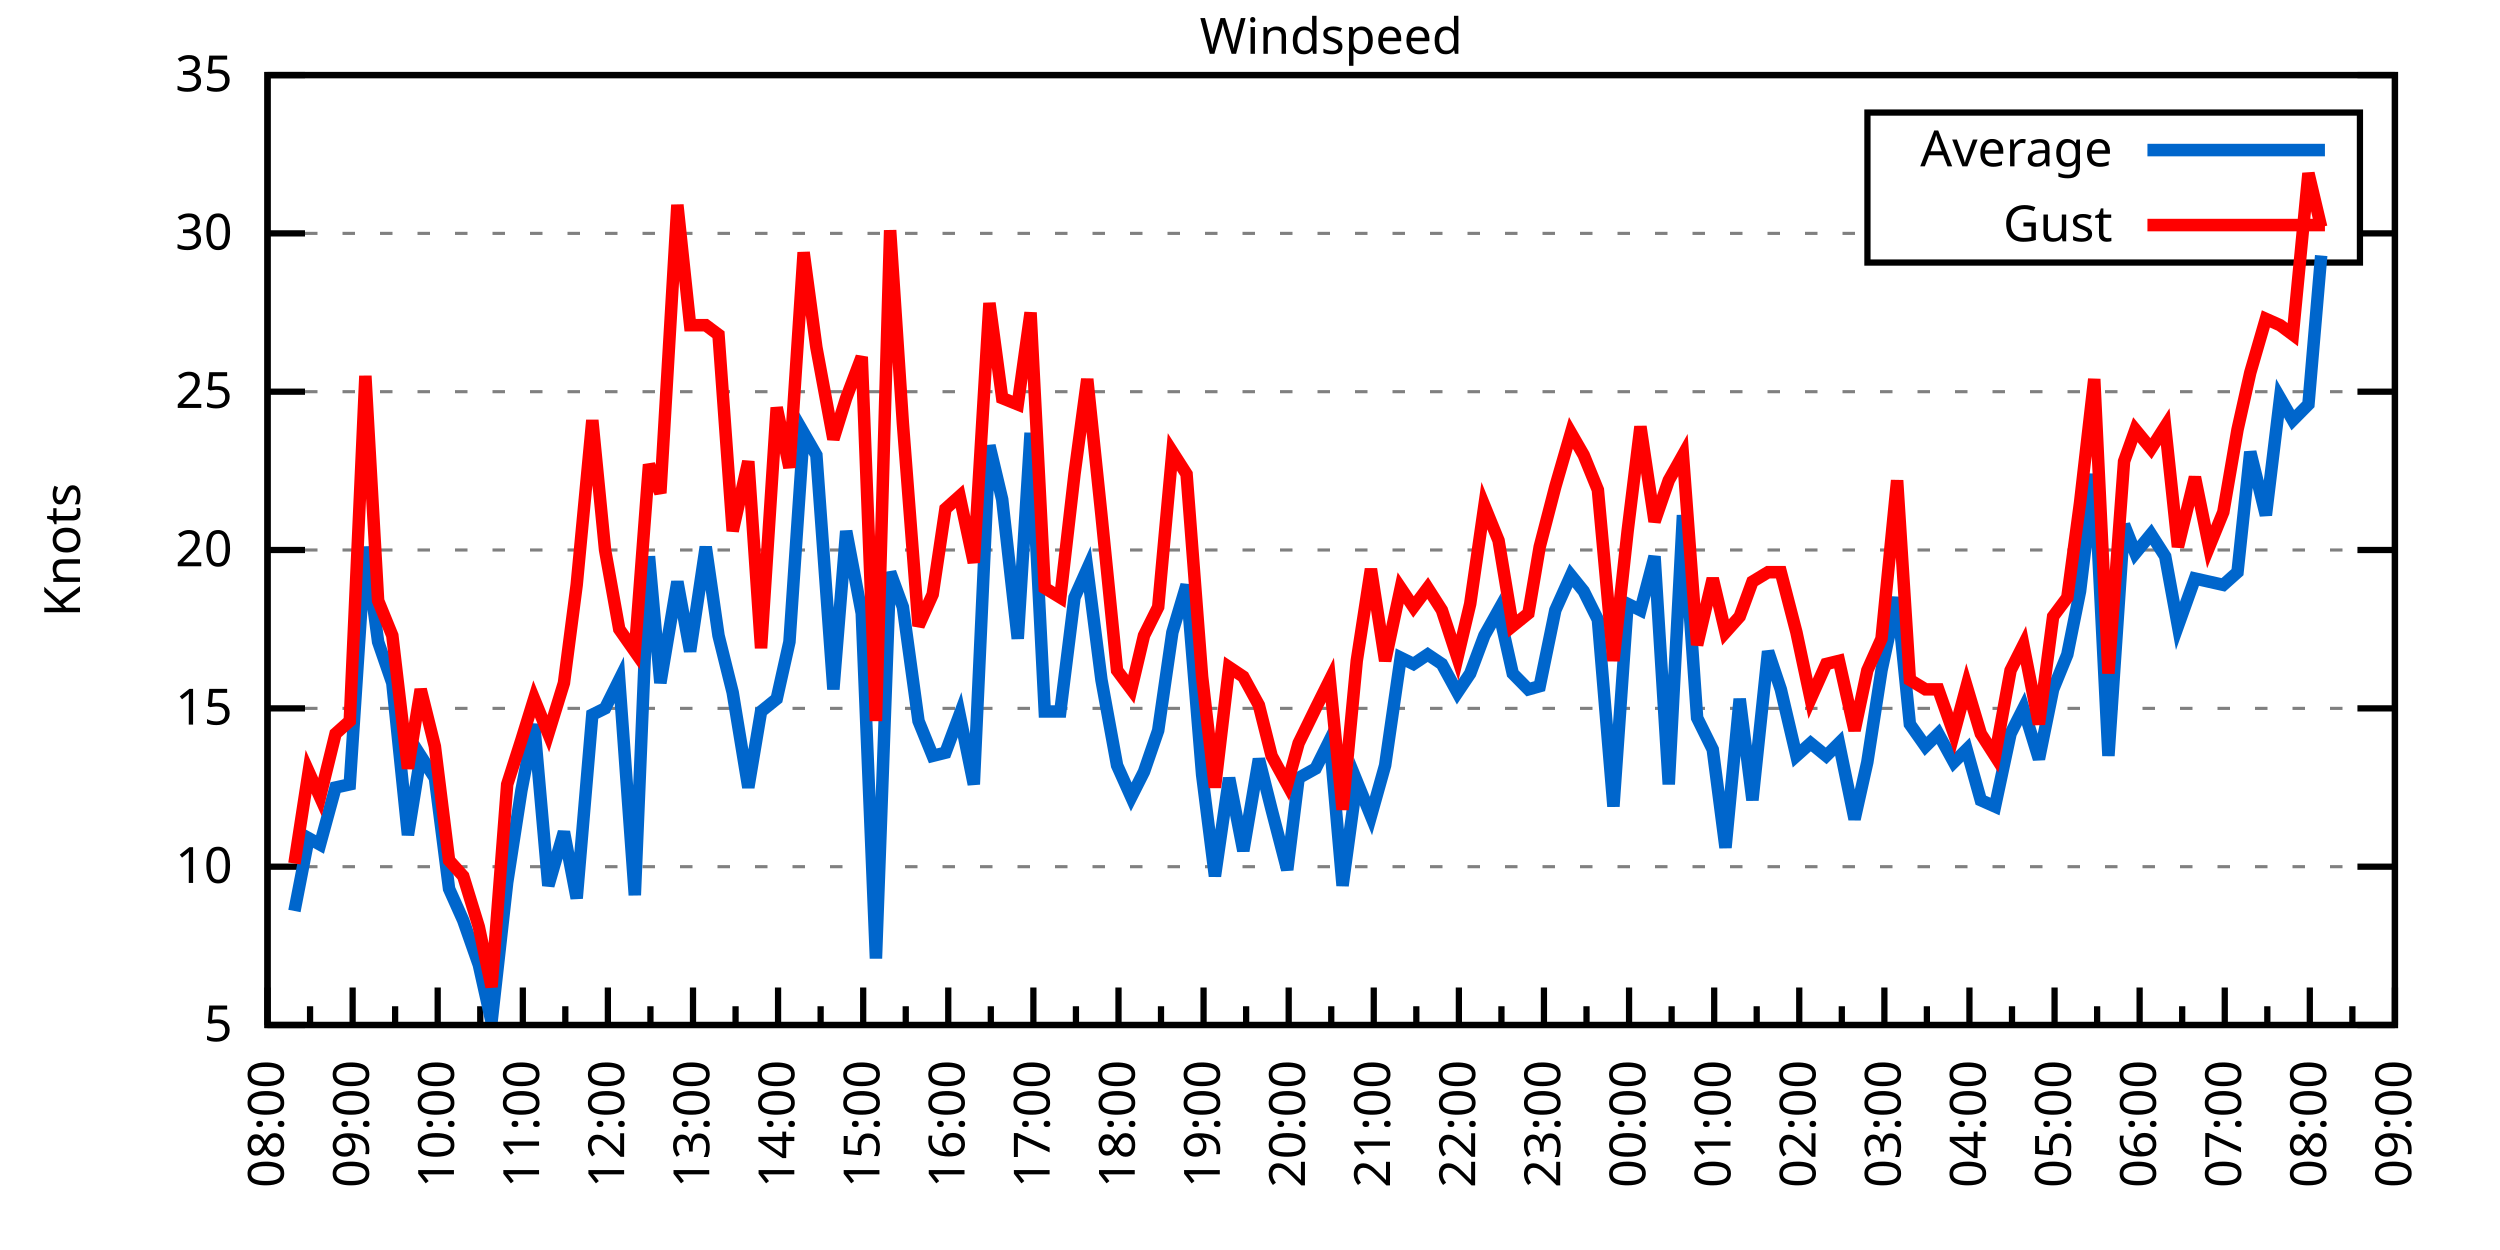
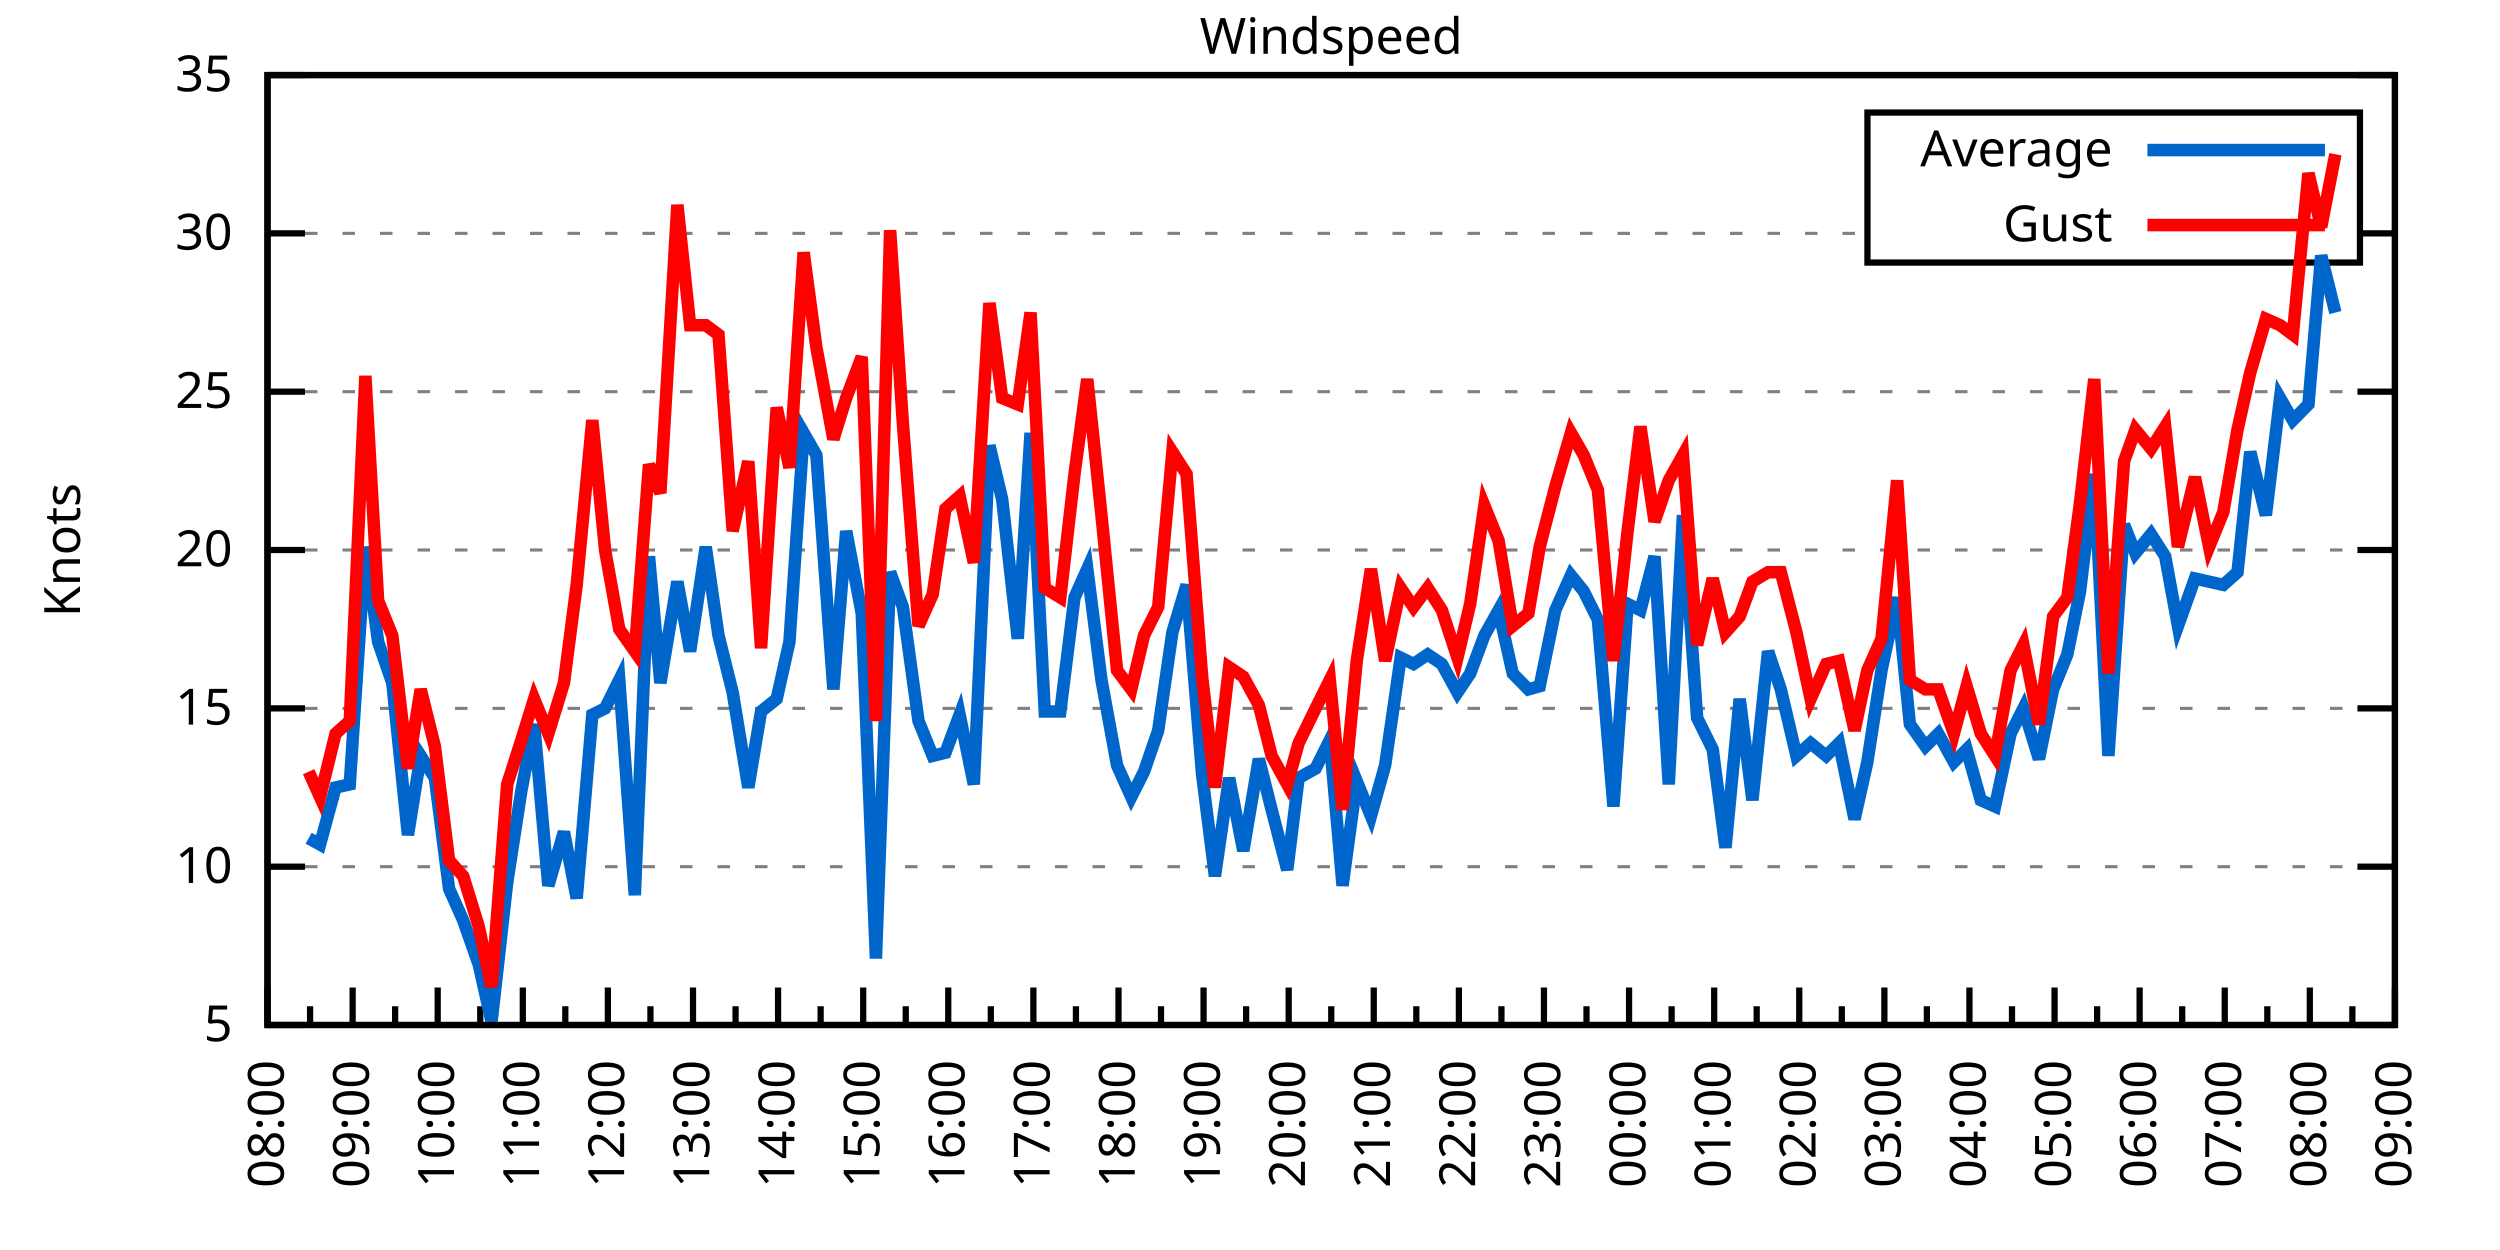
<svg xmlns="http://www.w3.org/2000/svg" xmlns:xlink="http://www.w3.org/1999/xlink" width="400" height="200" viewBox="0 0 400 200">
  <g id="gnuplot_canvas">
    <rect x="0" y="0" width="400" height="200" fill="none" />
    <defs>
      <circle id="gpDot" r="0.5" stroke-width="0.5" stroke="currentColor" />
      <path id="gpPt0" stroke-width="0.333" stroke="currentColor" d="M-1,0 h2 M0,-1 v2" />
      <path id="gpPt1" stroke-width="0.333" stroke="currentColor" d="M-1,-1 L1,1 M1,-1 L-1,1" />
      <path id="gpPt2" stroke-width="0.333" stroke="currentColor" d="M-1,0 L1,0 M0,-1 L0,1 M-1,-1 L1,1 M-1,1 L1,-1" />
      <rect id="gpPt3" stroke-width="0.333" stroke="currentColor" x="-1" y="-1" width="2" height="2" />
      <rect id="gpPt4" stroke-width="0.333" stroke="currentColor" fill="currentColor" x="-1" y="-1" width="2" height="2" />
      <circle id="gpPt5" stroke-width="0.333" stroke="currentColor" cx="0" cy="0" r="1" />
      <use xlink:href="#gpPt5" id="gpPt6" fill="currentColor" stroke="none" />
      <path id="gpPt7" stroke-width="0.333" stroke="currentColor" d="M0,-1.33 L-1.33,0.67 L1.33,0.67 z" />
      <use xlink:href="#gpPt7" id="gpPt8" fill="currentColor" stroke="none" />
      <use xlink:href="#gpPt7" id="gpPt9" stroke="currentColor" transform="rotate(180)" />
      <use xlink:href="#gpPt9" id="gpPt10" fill="currentColor" stroke="none" />
      <use xlink:href="#gpPt3" id="gpPt11" stroke="currentColor" transform="rotate(45)" />
      <use xlink:href="#gpPt11" id="gpPt12" fill="currentColor" stroke="none" />
      <path id="gpPt13" stroke-width="0.333" stroke="currentColor" d="M0,1.330 L1.265,0.411 L0.782,-1.067 L-0.782,-1.076 L-1.265,0.411 z" />
      <use xlink:href="#gpPt13" id="gpPt14" fill="currentColor" stroke="none" />
      <filter id="textbox" filterUnits="objectBoundingBox" x="0" y="0" height="1" width="1">
        <feFlood flood-color="white" flood-opacity="1" result="bgnd" />
        <feComposite in="SourceGraphic" in2="bgnd" operator="atop" />
      </filter>
      <filter id="greybox" filterUnits="objectBoundingBox" x="0" y="0" height="1" width="1">
        <feFlood flood-color="lightgrey" flood-opacity="1" result="grey" />
        <feComposite in="SourceGraphic" in2="grey" operator="atop" />
      </filter>
    </defs>
    <g fill="none" color="white" stroke="currentColor" stroke-width="1.00" stroke-linecap="butt" stroke-linejoin="miter">
</g>
    <g fill="none" color="black" stroke="currentColor" stroke-width="1.00" stroke-linecap="butt" stroke-linejoin="miter">
      <g stroke="none" shape-rendering="crispEdges">
        <polygon fill="rgb(255, 255, 255)" points="42.80,164.00 383.18,164.00 383.18,12.02 42.80,12.02 " />
      </g>
    </g>
    <g fill="none" color="black" stroke="currentColor" stroke-width="1.00" stroke-linecap="butt" stroke-linejoin="miter">
</g>
    <g fill="none" color="black" stroke="black" stroke-width="0.50" stroke-linecap="butt" stroke-linejoin="miter">
</g>
    <g fill="none" color="gray" stroke="currentColor" stroke-width="0.50" stroke-linecap="butt" stroke-linejoin="miter">
      <path stroke="gray" stroke-dasharray="2,4" class="gridline" d="M42.80,164.00 L383.19,164.00  " />
    </g>
    <g fill="none" color="gray" stroke="gray" stroke-width="1.00" stroke-linecap="butt" stroke-linejoin="miter">
</g>
    <g fill="none" color="black" stroke="currentColor" stroke-width="1.00" stroke-linecap="butt" stroke-linejoin="miter">
      <path stroke="black" d="M42.80,164.00 L48.80,164.00 M383.19,164.00 L377.19,164.00  " />
      <g transform="translate(37.20,166.60)" stroke="none" fill="black" font-family="Sans" font-size="8.00" text-anchor="end">
        <text>
          <tspan font-family="Sans"> 5</tspan>
        </text>
      </g>
    </g>
    <g fill="none" color="black" stroke="currentColor" stroke-width="1.00" stroke-linecap="butt" stroke-linejoin="miter">
</g>
    <g fill="none" color="black" stroke="black" stroke-width="0.50" stroke-linecap="butt" stroke-linejoin="miter">
</g>
    <g fill="none" color="gray" stroke="currentColor" stroke-width="0.50" stroke-linecap="butt" stroke-linejoin="miter">
      <path stroke="gray" stroke-dasharray="2,4" class="gridline" d="M42.80,138.67 L383.19,138.67  " />
    </g>
    <g fill="none" color="gray" stroke="gray" stroke-width="1.00" stroke-linecap="butt" stroke-linejoin="miter">
</g>
    <g fill="none" color="black" stroke="currentColor" stroke-width="1.00" stroke-linecap="butt" stroke-linejoin="miter">
      <path stroke="black" d="M42.80,138.67 L48.80,138.67 M383.19,138.67 L377.19,138.67  " />
      <g transform="translate(37.20,141.27)" stroke="none" fill="black" font-family="Sans" font-size="8.00" text-anchor="end">
        <text>
          <tspan font-family="Sans"> 10</tspan>
        </text>
      </g>
    </g>
    <g fill="none" color="black" stroke="currentColor" stroke-width="1.00" stroke-linecap="butt" stroke-linejoin="miter">
</g>
    <g fill="none" color="black" stroke="black" stroke-width="0.50" stroke-linecap="butt" stroke-linejoin="miter">
</g>
    <g fill="none" color="gray" stroke="currentColor" stroke-width="0.50" stroke-linecap="butt" stroke-linejoin="miter">
      <path stroke="gray" stroke-dasharray="2,4" class="gridline" d="M42.80,113.34 L383.19,113.34  " />
    </g>
    <g fill="none" color="gray" stroke="gray" stroke-width="1.00" stroke-linecap="butt" stroke-linejoin="miter">
</g>
    <g fill="none" color="black" stroke="currentColor" stroke-width="1.00" stroke-linecap="butt" stroke-linejoin="miter">
      <path stroke="black" d="M42.80,113.34 L48.80,113.34 M383.19,113.34 L377.19,113.34  " />
      <g transform="translate(37.20,115.94)" stroke="none" fill="black" font-family="Sans" font-size="8.00" text-anchor="end">
        <text>
          <tspan font-family="Sans"> 15</tspan>
        </text>
      </g>
    </g>
    <g fill="none" color="black" stroke="currentColor" stroke-width="1.00" stroke-linecap="butt" stroke-linejoin="miter">
</g>
    <g fill="none" color="black" stroke="black" stroke-width="0.50" stroke-linecap="butt" stroke-linejoin="miter">
</g>
    <g fill="none" color="gray" stroke="currentColor" stroke-width="0.50" stroke-linecap="butt" stroke-linejoin="miter">
      <path stroke="gray" stroke-dasharray="2,4" class="gridline" d="M42.80,88.00 L383.19,88.00  " />
    </g>
    <g fill="none" color="gray" stroke="gray" stroke-width="1.00" stroke-linecap="butt" stroke-linejoin="miter">
</g>
    <g fill="none" color="black" stroke="currentColor" stroke-width="1.00" stroke-linecap="butt" stroke-linejoin="miter">
      <path stroke="black" d="M42.80,88.00 L48.80,88.00 M383.19,88.00 L377.19,88.00  " />
      <g transform="translate(37.20,90.60)" stroke="none" fill="black" font-family="Sans" font-size="8.00" text-anchor="end">
        <text>
          <tspan font-family="Sans"> 20</tspan>
        </text>
      </g>
    </g>
    <g fill="none" color="black" stroke="currentColor" stroke-width="1.00" stroke-linecap="butt" stroke-linejoin="miter">
</g>
    <g fill="none" color="black" stroke="black" stroke-width="0.50" stroke-linecap="butt" stroke-linejoin="miter">
</g>
    <g fill="none" color="gray" stroke="currentColor" stroke-width="0.50" stroke-linecap="butt" stroke-linejoin="miter">
      <path stroke="gray" stroke-dasharray="2,4" class="gridline" d="M42.80,62.67 L383.19,62.67  " />
    </g>
    <g fill="none" color="gray" stroke="gray" stroke-width="1.00" stroke-linecap="butt" stroke-linejoin="miter">
</g>
    <g fill="none" color="black" stroke="currentColor" stroke-width="1.00" stroke-linecap="butt" stroke-linejoin="miter">
      <path stroke="black" d="M42.80,62.67 L48.80,62.67 M383.19,62.67 L377.19,62.67  " />
      <g transform="translate(37.20,65.27)" stroke="none" fill="black" font-family="Sans" font-size="8.00" text-anchor="end">
        <text>
          <tspan font-family="Sans"> 25</tspan>
        </text>
      </g>
    </g>
    <g fill="none" color="black" stroke="currentColor" stroke-width="1.00" stroke-linecap="butt" stroke-linejoin="miter">
</g>
    <g fill="none" color="black" stroke="black" stroke-width="0.50" stroke-linecap="butt" stroke-linejoin="miter">
</g>
    <g fill="none" color="gray" stroke="currentColor" stroke-width="0.50" stroke-linecap="butt" stroke-linejoin="miter">
      <path stroke="gray" stroke-dasharray="2,4" class="gridline" d="M42.80,37.34 L298.79,37.34 M377.59,37.34 L383.19,37.34  " />
    </g>
    <g fill="none" color="gray" stroke="gray" stroke-width="1.00" stroke-linecap="butt" stroke-linejoin="miter">
</g>
    <g fill="none" color="black" stroke="currentColor" stroke-width="1.00" stroke-linecap="butt" stroke-linejoin="miter">
      <path stroke="black" d="M42.80,37.34 L48.80,37.34 M383.19,37.34 L377.19,37.34  " />
      <g transform="translate(37.20,39.94)" stroke="none" fill="black" font-family="Sans" font-size="8.00" text-anchor="end">
        <text>
          <tspan font-family="Sans"> 30</tspan>
        </text>
      </g>
    </g>
    <g fill="none" color="black" stroke="currentColor" stroke-width="1.00" stroke-linecap="butt" stroke-linejoin="miter">
</g>
    <g fill="none" color="black" stroke="black" stroke-width="0.50" stroke-linecap="butt" stroke-linejoin="miter">
</g>
    <g fill="none" color="gray" stroke="currentColor" stroke-width="0.50" stroke-linecap="butt" stroke-linejoin="miter">
      <path stroke="gray" stroke-dasharray="2,4" class="gridline" d="M42.80,12.01 L383.19,12.01  " />
    </g>
    <g fill="none" color="gray" stroke="gray" stroke-width="1.00" stroke-linecap="butt" stroke-linejoin="miter">
</g>
    <g fill="none" color="black" stroke="currentColor" stroke-width="1.00" stroke-linecap="butt" stroke-linejoin="miter">
      <path stroke="black" d="M42.80,12.01 L48.80,12.01 M383.19,12.01 L377.19,12.01  " />
      <g transform="translate(37.20,14.61)" stroke="none" fill="black" font-family="Sans" font-size="8.00" text-anchor="end">
        <text>
          <tspan font-family="Sans"> 35</tspan>
        </text>
      </g>
    </g>
    <g fill="none" color="black" stroke="currentColor" stroke-width="1.00" stroke-linecap="butt" stroke-linejoin="miter">
      <path stroke="black" d="M42.80,164.00 L42.80,158.00  " />
      <g transform="translate(45.40,169.60) rotate(270)" stroke="none" fill="black" font-family="Sans" font-size="8.00" text-anchor="end">
        <text>
          <tspan font-family="Sans">08:00</tspan>
        </text>
      </g>
    </g>
    <g fill="none" color="black" stroke="currentColor" stroke-width="1.00" stroke-linecap="butt" stroke-linejoin="miter">
      <path stroke="black" d="M49.61,164.00 L49.61,161.00 M56.42,164.00 L56.42,158.00  " />
      <g transform="translate(59.02,169.60) rotate(270)" stroke="none" fill="black" font-family="Sans" font-size="8.00" text-anchor="end">
        <text>
          <tspan font-family="Sans">09:00</tspan>
        </text>
      </g>
    </g>
    <g fill="none" color="black" stroke="currentColor" stroke-width="1.00" stroke-linecap="butt" stroke-linejoin="miter">
      <path stroke="black" d="M63.22,164.00 L63.22,161.00 M70.03,164.00 L70.03,158.00  " />
      <g transform="translate(72.63,169.60) rotate(270)" stroke="none" fill="black" font-family="Sans" font-size="8.00" text-anchor="end">
        <text>
          <tspan font-family="Sans">10:00</tspan>
        </text>
      </g>
    </g>
    <g fill="none" color="black" stroke="currentColor" stroke-width="1.00" stroke-linecap="butt" stroke-linejoin="miter">
      <path stroke="black" d="M76.84,164.00 L76.84,161.00 M83.65,164.00 L83.65,158.00  " />
      <g transform="translate(86.25,169.60) rotate(270)" stroke="none" fill="black" font-family="Sans" font-size="8.00" text-anchor="end">
        <text>
          <tspan font-family="Sans">11:00</tspan>
        </text>
      </g>
    </g>
    <g fill="none" color="black" stroke="currentColor" stroke-width="1.00" stroke-linecap="butt" stroke-linejoin="miter">
      <path stroke="black" d="M90.45,164.00 L90.45,161.00 M97.26,164.00 L97.26,158.00  " />
      <g transform="translate(99.86,169.60) rotate(270)" stroke="none" fill="black" font-family="Sans" font-size="8.00" text-anchor="end">
        <text>
          <tspan font-family="Sans">12:00</tspan>
        </text>
      </g>
    </g>
    <g fill="none" color="black" stroke="currentColor" stroke-width="1.00" stroke-linecap="butt" stroke-linejoin="miter">
      <path stroke="black" d="M104.07,164.00 L104.07,161.00 M110.88,164.00 L110.88,158.00  " />
      <g transform="translate(113.48,169.60) rotate(270)" stroke="none" fill="black" font-family="Sans" font-size="8.00" text-anchor="end">
        <text>
          <tspan font-family="Sans">13:00</tspan>
        </text>
      </g>
    </g>
    <g fill="none" color="black" stroke="currentColor" stroke-width="1.00" stroke-linecap="butt" stroke-linejoin="miter">
      <path stroke="black" d="M117.69,164.00 L117.69,161.00 M124.49,164.00 L124.49,158.00  " />
      <g transform="translate(127.09,169.60) rotate(270)" stroke="none" fill="black" font-family="Sans" font-size="8.00" text-anchor="end">
        <text>
          <tspan font-family="Sans">14:00</tspan>
        </text>
      </g>
    </g>
    <g fill="none" color="black" stroke="currentColor" stroke-width="1.00" stroke-linecap="butt" stroke-linejoin="miter">
      <path stroke="black" d="M131.30,164.00 L131.30,161.00 M138.11,164.00 L138.11,158.00  " />
      <g transform="translate(140.71,169.60) rotate(270)" stroke="none" fill="black" font-family="Sans" font-size="8.00" text-anchor="end">
        <text>
          <tspan font-family="Sans">15:00</tspan>
        </text>
      </g>
    </g>
    <g fill="none" color="black" stroke="currentColor" stroke-width="1.00" stroke-linecap="butt" stroke-linejoin="miter">
      <path stroke="black" d="M144.92,164.00 L144.92,161.00 M151.72,164.00 L151.72,158.00  " />
      <g transform="translate(154.32,169.60) rotate(270)" stroke="none" fill="black" font-family="Sans" font-size="8.00" text-anchor="end">
        <text>
          <tspan font-family="Sans">16:00</tspan>
        </text>
      </g>
    </g>
    <g fill="none" color="black" stroke="currentColor" stroke-width="1.00" stroke-linecap="butt" stroke-linejoin="miter">
      <path stroke="black" d="M158.53,164.00 L158.53,161.00 M165.34,164.00 L165.34,158.00  " />
      <g transform="translate(167.94,169.60) rotate(270)" stroke="none" fill="black" font-family="Sans" font-size="8.00" text-anchor="end">
        <text>
          <tspan font-family="Sans">17:00</tspan>
        </text>
      </g>
    </g>
    <g fill="none" color="black" stroke="currentColor" stroke-width="1.00" stroke-linecap="butt" stroke-linejoin="miter">
      <path stroke="black" d="M172.15,164.00 L172.15,161.00 M178.96,164.00 L178.96,158.00  " />
      <g transform="translate(181.56,169.60) rotate(270)" stroke="none" fill="black" font-family="Sans" font-size="8.00" text-anchor="end">
        <text>
          <tspan font-family="Sans">18:00</tspan>
        </text>
      </g>
    </g>
    <g fill="none" color="black" stroke="currentColor" stroke-width="1.00" stroke-linecap="butt" stroke-linejoin="miter">
      <path stroke="black" d="M185.76,164.00 L185.76,161.00 M192.57,164.00 L192.57,158.00  " />
      <g transform="translate(195.17,169.60) rotate(270)" stroke="none" fill="black" font-family="Sans" font-size="8.00" text-anchor="end">
        <text>
          <tspan font-family="Sans">19:00</tspan>
        </text>
      </g>
    </g>
    <g fill="none" color="black" stroke="currentColor" stroke-width="1.00" stroke-linecap="butt" stroke-linejoin="miter">
      <path stroke="black" d="M199.38,164.00 L199.38,161.00 M206.19,164.00 L206.19,158.00  " />
      <g transform="translate(208.79,169.60) rotate(270)" stroke="none" fill="black" font-family="Sans" font-size="8.00" text-anchor="end">
        <text>
          <tspan font-family="Sans">20:00</tspan>
        </text>
      </g>
    </g>
    <g fill="none" color="black" stroke="currentColor" stroke-width="1.00" stroke-linecap="butt" stroke-linejoin="miter">
      <path stroke="black" d="M213.00,164.00 L213.00,161.00 M219.80,164.00 L219.80,158.00  " />
      <g transform="translate(222.40,169.60) rotate(270)" stroke="none" fill="black" font-family="Sans" font-size="8.00" text-anchor="end">
        <text>
          <tspan font-family="Sans">21:00</tspan>
        </text>
      </g>
    </g>
    <g fill="none" color="black" stroke="currentColor" stroke-width="1.00" stroke-linecap="butt" stroke-linejoin="miter">
      <path stroke="black" d="M226.61,164.00 L226.61,161.00 M233.42,164.00 L233.42,158.00  " />
      <g transform="translate(236.02,169.60) rotate(270)" stroke="none" fill="black" font-family="Sans" font-size="8.00" text-anchor="end">
        <text>
          <tspan font-family="Sans">22:00</tspan>
        </text>
      </g>
    </g>
    <g fill="none" color="black" stroke="currentColor" stroke-width="1.00" stroke-linecap="butt" stroke-linejoin="miter">
      <path stroke="black" d="M240.23,164.00 L240.23,161.00 M247.03,164.00 L247.03,158.00  " />
      <g transform="translate(249.63,169.60) rotate(270)" stroke="none" fill="black" font-family="Sans" font-size="8.00" text-anchor="end">
        <text>
          <tspan font-family="Sans">23:00</tspan>
        </text>
      </g>
    </g>
    <g fill="none" color="black" stroke="currentColor" stroke-width="1.00" stroke-linecap="butt" stroke-linejoin="miter">
      <path stroke="black" d="M253.84,164.00 L253.84,161.00 M260.65,164.00 L260.65,158.00  " />
      <g transform="translate(263.25,169.60) rotate(270)" stroke="none" fill="black" font-family="Sans" font-size="8.00" text-anchor="end">
        <text>
          <tspan font-family="Sans">00:00</tspan>
        </text>
      </g>
    </g>
    <g fill="none" color="black" stroke="currentColor" stroke-width="1.00" stroke-linecap="butt" stroke-linejoin="miter">
      <path stroke="black" d="M267.46,164.00 L267.46,161.00 M274.27,164.00 L274.27,158.00  " />
      <g transform="translate(276.87,169.60) rotate(270)" stroke="none" fill="black" font-family="Sans" font-size="8.00" text-anchor="end">
        <text>
          <tspan font-family="Sans">01:00</tspan>
        </text>
      </g>
    </g>
    <g fill="none" color="black" stroke="currentColor" stroke-width="1.00" stroke-linecap="butt" stroke-linejoin="miter">
      <path stroke="black" d="M281.07,164.00 L281.07,161.00 M287.88,164.00 L287.88,158.00  " />
      <g transform="translate(290.48,169.60) rotate(270)" stroke="none" fill="black" font-family="Sans" font-size="8.00" text-anchor="end">
        <text>
          <tspan font-family="Sans">02:00</tspan>
        </text>
      </g>
    </g>
    <g fill="none" color="black" stroke="currentColor" stroke-width="1.00" stroke-linecap="butt" stroke-linejoin="miter">
      <path stroke="black" d="M294.69,164.00 L294.69,161.00 M301.50,164.00 L301.50,158.00  " />
      <g transform="translate(304.10,169.60) rotate(270)" stroke="none" fill="black" font-family="Sans" font-size="8.00" text-anchor="end">
        <text>
          <tspan font-family="Sans">03:00</tspan>
        </text>
      </g>
    </g>
    <g fill="none" color="black" stroke="currentColor" stroke-width="1.00" stroke-linecap="butt" stroke-linejoin="miter">
      <path stroke="black" d="M308.30,164.00 L308.30,161.00 M315.11,164.00 L315.11,158.00  " />
      <g transform="translate(317.71,169.60) rotate(270)" stroke="none" fill="black" font-family="Sans" font-size="8.00" text-anchor="end">
        <text>
          <tspan font-family="Sans">04:00</tspan>
        </text>
      </g>
    </g>
    <g fill="none" color="black" stroke="currentColor" stroke-width="1.00" stroke-linecap="butt" stroke-linejoin="miter">
      <path stroke="black" d="M321.92,164.00 L321.92,161.00 M328.73,164.00 L328.73,158.00  " />
      <g transform="translate(331.33,169.60) rotate(270)" stroke="none" fill="black" font-family="Sans" font-size="8.00" text-anchor="end">
        <text>
          <tspan font-family="Sans">05:00</tspan>
        </text>
      </g>
    </g>
    <g fill="none" color="black" stroke="currentColor" stroke-width="1.00" stroke-linecap="butt" stroke-linejoin="miter">
      <path stroke="black" d="M335.54,164.00 L335.54,161.00 M342.34,164.00 L342.34,158.00  " />
      <g transform="translate(344.94,169.60) rotate(270)" stroke="none" fill="black" font-family="Sans" font-size="8.00" text-anchor="end">
        <text>
          <tspan font-family="Sans">06:00</tspan>
        </text>
      </g>
    </g>
    <g fill="none" color="black" stroke="currentColor" stroke-width="1.00" stroke-linecap="butt" stroke-linejoin="miter">
      <path stroke="black" d="M349.15,164.00 L349.15,161.00 M355.96,164.00 L355.96,158.00  " />
      <g transform="translate(358.56,169.60) rotate(270)" stroke="none" fill="black" font-family="Sans" font-size="8.00" text-anchor="end">
        <text>
          <tspan font-family="Sans">07:00</tspan>
        </text>
      </g>
    </g>
    <g fill="none" color="black" stroke="currentColor" stroke-width="1.00" stroke-linecap="butt" stroke-linejoin="miter">
      <path stroke="black" d="M362.77,164.00 L362.77,161.00 M369.57,164.00 L369.57,158.00  " />
      <g transform="translate(372.17,169.60) rotate(270)" stroke="none" fill="black" font-family="Sans" font-size="8.00" text-anchor="end">
        <text>
          <tspan font-family="Sans">08:00</tspan>
        </text>
      </g>
    </g>
    <g fill="none" color="black" stroke="currentColor" stroke-width="1.00" stroke-linecap="butt" stroke-linejoin="miter">
      <path stroke="black" d="M376.38,164.00 L376.38,161.00 M383.19,164.00 L383.19,158.00  " />
      <g transform="translate(385.79,169.60) rotate(270)" stroke="none" fill="black" font-family="Sans" font-size="8.00" text-anchor="end">
        <text>
          <tspan font-family="Sans">09:00</tspan>
        </text>
      </g>
    </g>
    <g fill="none" color="black" stroke="currentColor" stroke-width="1.00" stroke-linecap="butt" stroke-linejoin="miter">
</g>
    <g fill="none" color="black" stroke="currentColor" stroke-width="1.00" stroke-linecap="butt" stroke-linejoin="miter">
      <path stroke="black" d="M42.80,12.01 L42.80,164.00 L383.19,164.00 L383.19,12.01 L42.80,12.01 Z  " />
    </g>
    <g fill="none" color="black" stroke="currentColor" stroke-width="1.00" stroke-linecap="butt" stroke-linejoin="miter">
      <g transform="translate(12.80,88.01) rotate(270)" stroke="none" fill="black" font-family="Sans" font-size="8.00" text-anchor="middle">
        <text>
          <tspan font-family="Sans">Knots</tspan>
        </text>
      </g>
    </g>
    <g fill="none" color="black" stroke="currentColor" stroke-width="1.00" stroke-linecap="butt" stroke-linejoin="miter">
</g>
    <g fill="none" color="black" stroke="currentColor" stroke-width="1.00" stroke-linecap="butt" stroke-linejoin="miter">
      <path stroke="black" d="M298.79,42.01 L298.79,18.01 L377.59,18.01 L377.59,42.01 L298.79,42.01 Z  " />
    </g>
    <g id="Windspeed_plot_1">
      <g fill="none" color="white" stroke="black" stroke-width="2.00" stroke-linecap="butt" stroke-linejoin="miter">
</g>
      <g fill="none" color="black" stroke="currentColor" stroke-width="2.00" stroke-linecap="butt" stroke-linejoin="miter">
        <g transform="translate(337.99,26.61)" stroke="none" fill="black" font-family="Sans" font-size="8.00" text-anchor="end">
          <text>
            <tspan font-family="Sans">Average</tspan>
          </text>
        </g>
      </g>
      <g fill="none" color="black" stroke="currentColor" stroke-width="2.00" stroke-linecap="butt" stroke-linejoin="miter">
-         <path stroke="rgb(  0, 102, 204)" d="M343.59,24.01 L371.99,24.01 M47.11,145.76 L49.38,134.11 L51.20,135.12 L53.69,126.00 L55.96,125.50 L58.46,87.50   L60.50,102.70 L62.77,109.28 L65.27,133.60 L67.31,120.94 L69.58,124.48 L71.85,142.21 L74.12,147.28 L76.61,154.37   L78.65,163.49 L81.15,141.20 L83.42,126.51 L85.46,115.87 L87.73,141.71 L90.23,133.10 L92.27,143.73 L94.77,114.35   L96.81,113.34 L99.08,108.78 L101.57,143.23 L103.84,89.02 L105.66,109.28 L108.38,93.07 L110.42,104.22 L112.92,87.50   L114.96,101.68 L117.23,110.80 L119.73,126.00 L121.77,113.84 L124.27,111.82 L126.31,102.70 L128.58,69.26 L130.62,72.81   L133.34,110.30 L135.39,84.97 L137.88,98.14 L140.15,153.36 L142.42,91.55 L144.46,97.12 L146.96,115.36 L149.23,120.94   L151.27,120.43 L153.54,114.35 L155.81,125.50 L158.31,71.29 L160.35,79.90 L162.84,102.19 L164.89,69.26 L167.16,113.84   L169.65,113.84 L171.92,95.60 L173.96,91.04 L176.23,108.78 L178.73,122.46 L181.00,127.52 L183.04,123.47 L185.31,116.88   L187.58,101.18 L189.85,93.58 L192.34,123.98 L194.39,140.19 L196.66,124.48 L198.93,136.14 L201.42,121.44 L203.46,129.55   L205.96,139.17 L207.78,124.48 L210.50,122.96 L212.77,118.40 L214.81,141.71 L217.08,124.99 L219.35,130.56 L221.62,122.46   L224.11,105.23 L226.16,106.24 L228.43,104.72 L230.70,106.24 L233.19,110.80 L235.23,107.76 L237.50,101.68 L239.77,97.63   L242.04,107.76 L244.54,110.30 L246.35,109.79 L248.85,97.63 L251.35,92.06 L253.39,94.59 L255.66,99.15 L258.15,129.04   L260.42,96.62 L262.47,97.63 L264.73,89.02 L267.00,125.50 L269.27,82.43 L271.54,114.86 L274.04,119.92 L276.08,135.63   L278.35,111.82 L280.39,128.03 L282.89,104.22 L284.93,110.30 L287.43,120.94 L289.70,118.91 L292.19,120.94 L294.23,118.91   L296.73,131.07 L298.77,121.95 L301.04,107.26 L303.54,95.60 L305.58,115.87 L308.08,119.42 L310.12,117.39 L312.62,121.95   L314.66,119.92 L316.93,128.03 L319.20,129.04 L321.69,117.39 L323.74,113.34 L326.23,121.44 L328.50,110.30 L330.77,104.72   L332.81,94.59 L335.08,75.85 L337.35,120.94 L339.85,83.95 L341.66,88.51 L344.16,85.47 L346.43,89.02 L348.47,100.16   L351.19,92.56 L353.46,93.07 L355.73,93.58 L358.00,91.55 L360.04,72.30 L362.54,82.43 L364.81,63.69 L366.85,67.23   L369.35,64.70 L371.39,40.89  " />
+         <path stroke="rgb(  0, 102, 204)" d="M343.59,24.01 L371.99,24.01 M49.38,134.11 L51.20,135.12 L53.69,126.00 L55.96,125.50 L58.46,87.50 L60.50,102.70   L62.77,109.28 L65.27,133.60 L67.31,120.94 L69.58,124.48 L71.85,142.21 L74.12,147.28 L76.61,154.37 L78.65,163.49   L81.15,141.20 L83.42,126.51 L85.46,115.87 L87.73,141.71 L90.23,133.10 L92.27,143.73 L94.77,114.35 L96.81,113.34   L99.08,108.78 L101.57,143.23 L103.84,89.02 L105.66,109.28 L108.38,93.07 L110.42,104.22 L112.92,87.50 L114.96,101.68   L117.23,110.80 L119.73,126.00 L121.77,113.84 L124.27,111.82 L126.31,102.70 L128.58,69.26 L130.62,72.81 L133.34,110.30   L135.39,84.97 L137.88,98.14 L140.15,153.36 L142.42,91.55 L144.46,97.12 L146.96,115.36 L149.23,120.94 L151.27,120.43   L153.54,114.35 L155.81,125.50 L158.31,71.29 L160.35,79.90 L162.84,102.19 L164.89,69.26 L167.16,113.84 L169.65,113.84   L171.92,95.60 L173.96,91.04 L176.23,108.78 L178.73,122.46 L181.00,127.52 L183.04,123.47 L185.31,116.88 L187.58,101.18   L189.85,93.58 L192.34,123.98 L194.39,140.19 L196.66,124.48 L198.93,136.14 L201.42,121.44 L203.46,129.55 L205.96,139.17   L207.78,124.48 L210.50,122.96 L212.77,118.40 L214.81,141.71 L217.08,124.99 L219.35,130.56 L221.62,122.46 L224.11,105.23   L226.16,106.24 L228.43,104.72 L230.70,106.24 L233.19,110.80 L235.23,107.76 L237.50,101.68 L239.77,97.63 L242.04,107.76   L244.54,110.30 L246.35,109.79 L248.85,97.63 L251.35,92.06 L253.39,94.59 L255.66,99.15 L258.15,129.04 L260.42,96.62   L262.47,97.63 L264.73,89.02 L267.00,125.50 L269.27,82.43 L271.54,114.86 L274.04,119.92 L276.08,135.63 L278.35,111.82   L280.39,128.03 L282.89,104.22 L284.93,110.30 L287.43,120.94 L289.70,118.91 L292.19,120.94 L294.23,118.91 L296.73,131.07   L298.77,121.95 L301.04,107.26 L303.54,95.60 L305.58,115.87 L308.08,119.42 L310.12,117.39 L312.62,121.95 L314.66,119.92   L316.93,128.03 L319.20,129.04 L321.69,117.39 L323.74,113.34 L326.23,121.44 L328.50,110.30 L330.77,104.72 L332.81,94.59   L335.08,75.85 L337.35,120.94 L339.85,83.95 L341.66,88.51 L344.16,85.47 L346.43,89.02 L348.47,100.16 L351.19,92.56   L353.46,93.07 L355.73,93.58 L358.00,91.55 L360.04,72.30 L362.54,82.43 L364.81,63.69 L366.85,67.23 L369.35,64.70   L371.39,40.89 L373.66,50.01  " />
      </g>
    </g>
    <g id="Windspeed_plot_2">
      <g fill="none" color="black" stroke="currentColor" stroke-width="2.00" stroke-linecap="butt" stroke-linejoin="miter">
        <g transform="translate(337.99,38.61)" stroke="none" fill="black" font-family="Sans" font-size="8.00" text-anchor="end">
          <text>
            <tspan font-family="Sans">Gust</tspan>
          </text>
        </g>
      </g>
      <g fill="none" color="black" stroke="currentColor" stroke-width="2.00" stroke-linecap="butt" stroke-linejoin="miter">
-         <path stroke="rgb(255,   0,   0)" d="M343.59,36.01 L371.99,36.01 M47.11,138.16 L49.38,123.47 L51.20,127.52 L53.69,117.39 L55.96,115.36 L58.46,60.14   L60.50,96.11 L62.77,101.68 L65.27,122.96 L67.31,110.30 L69.58,119.42 L71.85,137.66 L74.12,140.19 L76.61,148.29   L78.65,157.92 L81.15,125.50 L83.42,118.40 L85.46,111.82 L87.73,117.39 L90.23,109.28 L92.27,93.58 L94.77,67.23   L96.81,88.00 L99.08,100.67 L101.57,104.22 L103.84,74.33 L105.66,78.89 L108.38,32.78 L110.42,52.03 L112.92,52.03   L114.96,53.55 L117.23,84.97 L119.73,73.82 L121.77,103.71 L124.27,65.21 L126.31,74.83 L128.58,40.38 L130.62,55.58   L133.34,70.27 L135.39,63.69 L137.88,57.10 L140.15,115.36 L142.42,36.84 L144.46,67.74 L146.96,100.16 L149.23,95.10   L151.27,81.42 L153.54,79.39 L155.81,90.03 L158.31,48.49 L160.35,63.69 L162.84,64.70 L164.89,50.01 L167.16,94.08   L169.65,95.60 L171.92,75.85 L173.96,60.65 L176.23,82.43 L178.73,107.26 L181.00,110.30 L183.04,101.68 L185.31,97.12   L187.58,72.30 L189.85,75.85 L192.34,108.27 L194.39,126.00 L196.66,106.75 L198.93,108.27 L201.42,112.83 L203.46,120.94   L205.96,125.50 L207.78,118.91 L210.50,113.34 L212.77,108.78 L214.81,129.55 L217.08,105.74 L219.35,91.04 L221.62,105.74   L224.11,94.08 L226.16,97.12 L228.43,94.08 L230.70,97.63 L233.19,105.23 L235.23,96.62 L237.50,80.91 L239.77,86.49   L242.04,100.16 L244.54,98.14 L246.35,87.50 L248.85,77.87 L251.35,69.26 L253.39,72.81 L255.66,78.38 L258.15,105.74   L260.42,84.97 L262.47,68.25 L264.73,83.45 L267.00,76.86 L269.27,72.81 L271.54,103.20 L274.04,92.56 L276.08,101.18   L278.35,98.64 L280.39,93.07 L282.89,91.55 L284.93,91.55 L287.43,101.18 L289.70,111.82 L292.19,106.24 L294.23,105.74   L296.73,116.88 L298.77,107.26 L301.04,102.19 L303.54,76.86 L305.58,108.78 L308.08,110.30 L310.12,110.30 L312.62,117.39   L314.66,109.79 L316.93,117.39 L319.20,120.94 L321.69,107.26 L323.74,103.20 L326.23,115.87 L328.50,98.64 L330.77,95.60   L332.81,80.41 L335.08,60.65 L337.35,107.76 L339.85,73.82 L341.66,68.75 L344.16,71.79 L346.43,68.25 L348.47,87.50   L351.19,76.35 L353.46,87.50 L355.73,81.93 L358.00,68.75 L360.04,59.63 L362.54,51.02 L364.81,52.03 L366.85,53.55   L369.35,27.72 L371.39,36.33  " />
+         <path stroke="rgb(255,   0,   0)" d="M343.59,36.01 L371.99,36.01 M49.38,123.47 L51.20,127.52 L53.69,117.39 L55.96,115.36 L58.46,60.14 L60.50,96.11   L62.77,101.68 L65.27,122.96 L67.31,110.30 L69.58,119.42 L71.85,137.66 L74.12,140.19 L76.61,148.29 L78.65,157.92   L81.15,125.50 L83.42,118.40 L85.46,111.82 L87.73,117.39 L90.23,109.28 L92.27,93.58 L94.77,67.23 L96.81,88.00   L99.08,100.67 L101.57,104.22 L103.84,74.33 L105.66,78.89 L108.38,32.78 L110.42,52.03 L112.92,52.03 L114.96,53.55   L117.23,84.97 L119.73,73.82 L121.77,103.71 L124.27,65.21 L126.31,74.83 L128.58,40.38 L130.62,55.58 L133.34,70.27   L135.39,63.69 L137.88,57.10 L140.15,115.36 L142.42,36.84 L144.46,67.74 L146.96,100.16 L149.23,95.10 L151.27,81.42   L153.54,79.39 L155.81,90.03 L158.31,48.49 L160.35,63.69 L162.84,64.70 L164.89,50.01 L167.16,94.08 L169.65,95.60   L171.92,75.85 L173.96,60.65 L176.23,82.43 L178.73,107.26 L181.00,110.30 L183.04,101.68 L185.31,97.12 L187.58,72.30   L189.85,75.85 L192.34,108.27 L194.39,126.00 L196.66,106.75 L198.93,108.27 L201.42,112.83 L203.46,120.94 L205.96,125.50   L207.78,118.91 L210.50,113.34 L212.77,108.78 L214.81,129.55 L217.08,105.74 L219.35,91.04 L221.62,105.74 L224.11,94.08   L226.16,97.12 L228.43,94.08 L230.70,97.63 L233.19,105.23 L235.23,96.62 L237.50,80.91 L239.77,86.49 L242.04,100.16   L244.54,98.14 L246.35,87.50 L248.85,77.87 L251.35,69.26 L253.39,72.81 L255.66,78.38 L258.15,105.74 L260.42,84.97   L262.47,68.25 L264.73,83.45 L267.00,76.86 L269.27,72.81 L271.54,103.20 L274.04,92.56 L276.08,101.18 L278.35,98.64   L280.39,93.07 L282.89,91.55 L284.93,91.55 L287.43,101.18 L289.70,111.82 L292.19,106.24 L294.23,105.74 L296.73,116.88   L298.77,107.26 L301.04,102.19 L303.54,76.86 L305.58,108.78 L308.08,110.30 L310.12,110.30 L312.62,117.39 L314.66,109.79   L316.93,117.39 L319.20,120.94 L321.69,107.26 L323.74,103.20 L326.23,115.87 L328.50,98.64 L330.77,95.60 L332.81,80.41   L335.08,60.65 L337.35,107.76 L339.85,73.82 L341.66,68.75 L344.16,71.79 L346.43,68.25 L348.47,87.50 L351.19,76.35   L353.46,87.50 L355.73,81.93 L358.00,68.75 L360.04,59.63 L362.54,51.02 L364.81,52.03 L366.85,53.55 L369.35,27.72   L371.39,36.33 L373.66,24.68  " />
      </g>
    </g>
    <g fill="none" color="black" stroke="currentColor" stroke-width="2.00" stroke-linecap="butt" stroke-linejoin="miter">
</g>
    <g fill="none" color="black" stroke="black" stroke-width="1.00" stroke-linecap="butt" stroke-linejoin="miter">
</g>
    <g fill="none" color="black" stroke="currentColor" stroke-width="1.00" stroke-linecap="butt" stroke-linejoin="miter">
      <path stroke="black" d="M42.80,12.01 L42.80,164.00 L383.19,164.00 L383.19,12.01 L42.80,12.01 Z  " />
    </g>
    <g fill="none" color="black" stroke="currentColor" stroke-width="1.00" stroke-linecap="butt" stroke-linejoin="miter">
      <g transform="translate(212.99,8.61)" stroke="none" fill="black" font-family="Sans" font-size="8.00" text-anchor="middle">
        <text>
          <tspan font-family="Sans">Windspeed</tspan>
        </text>
      </g>
    </g>
    <g fill="none" color="black" stroke="currentColor" stroke-width="1.00" stroke-linecap="butt" stroke-linejoin="miter">
</g>
  </g>
</svg>
